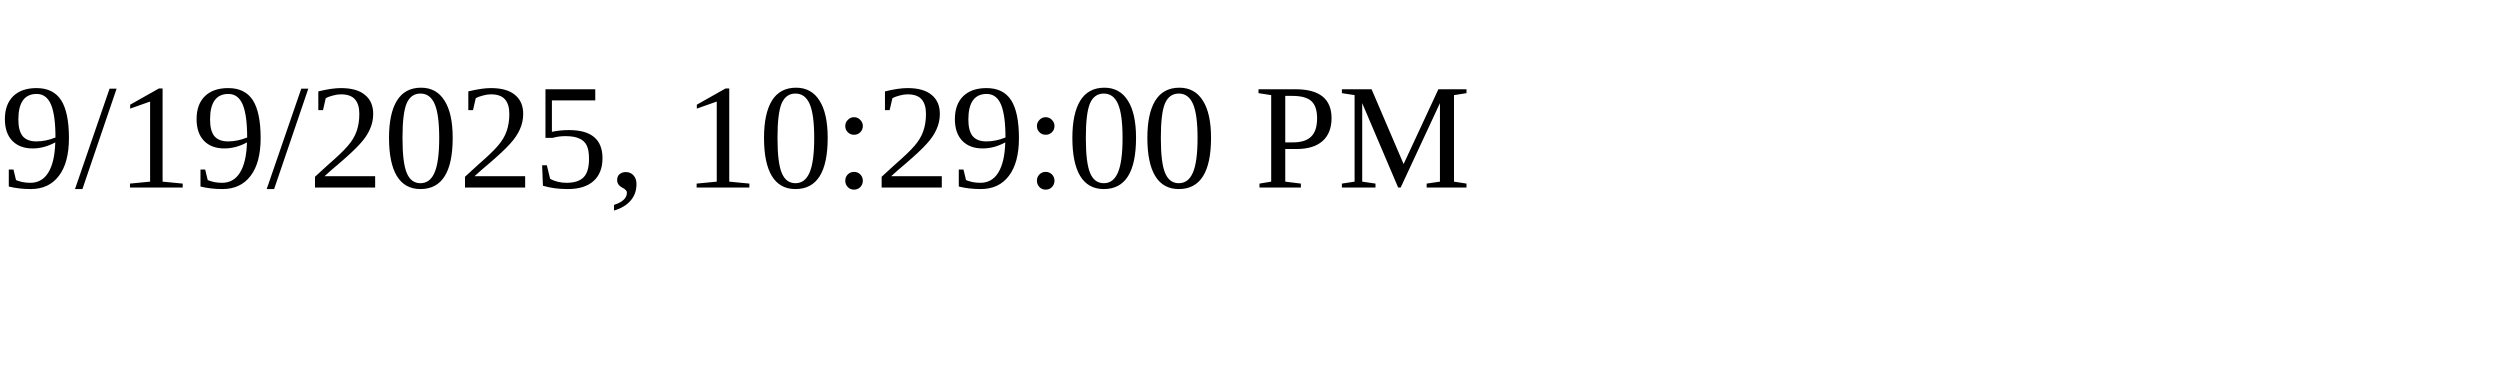
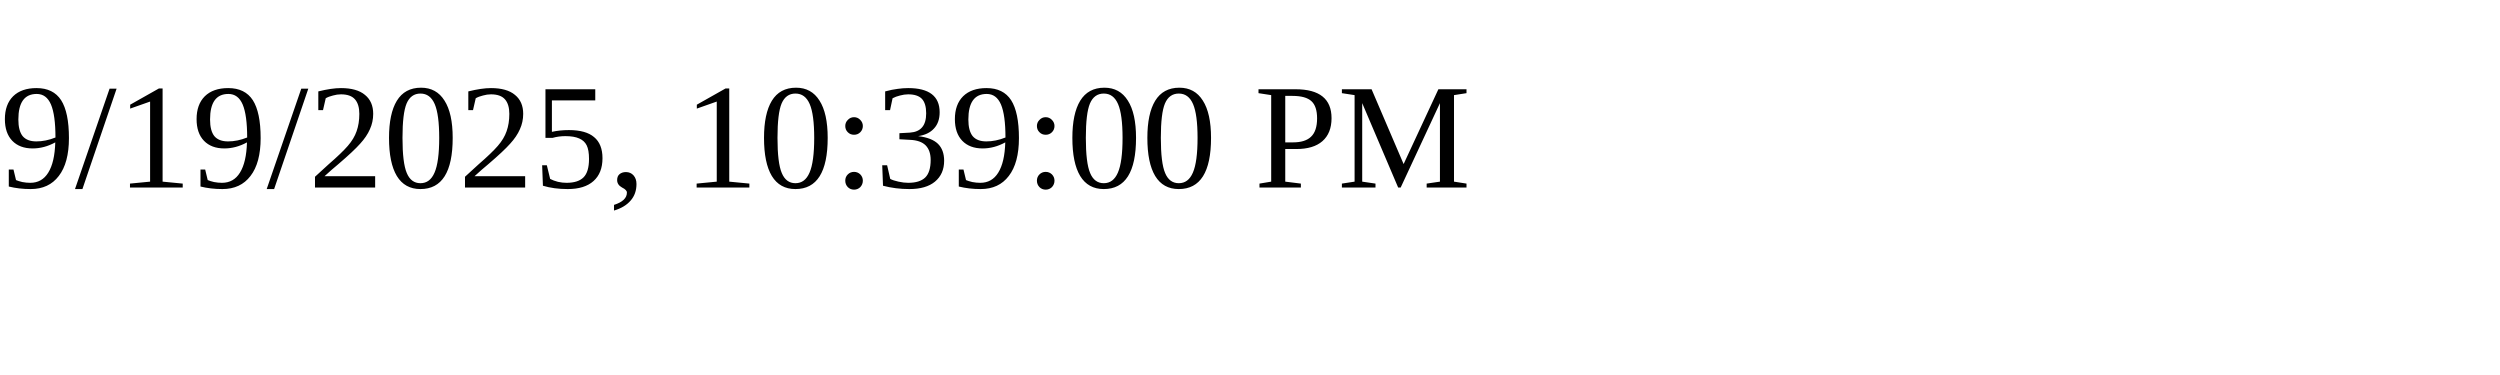
<svg xmlns="http://www.w3.org/2000/svg" height="30" width="200">
-   <text x="0" y="15">9/19/2025, 10:29:00 PM</text>
+   <text x="0" y="15">9/19/2025, 10:39:00 PM</text>
</svg>
